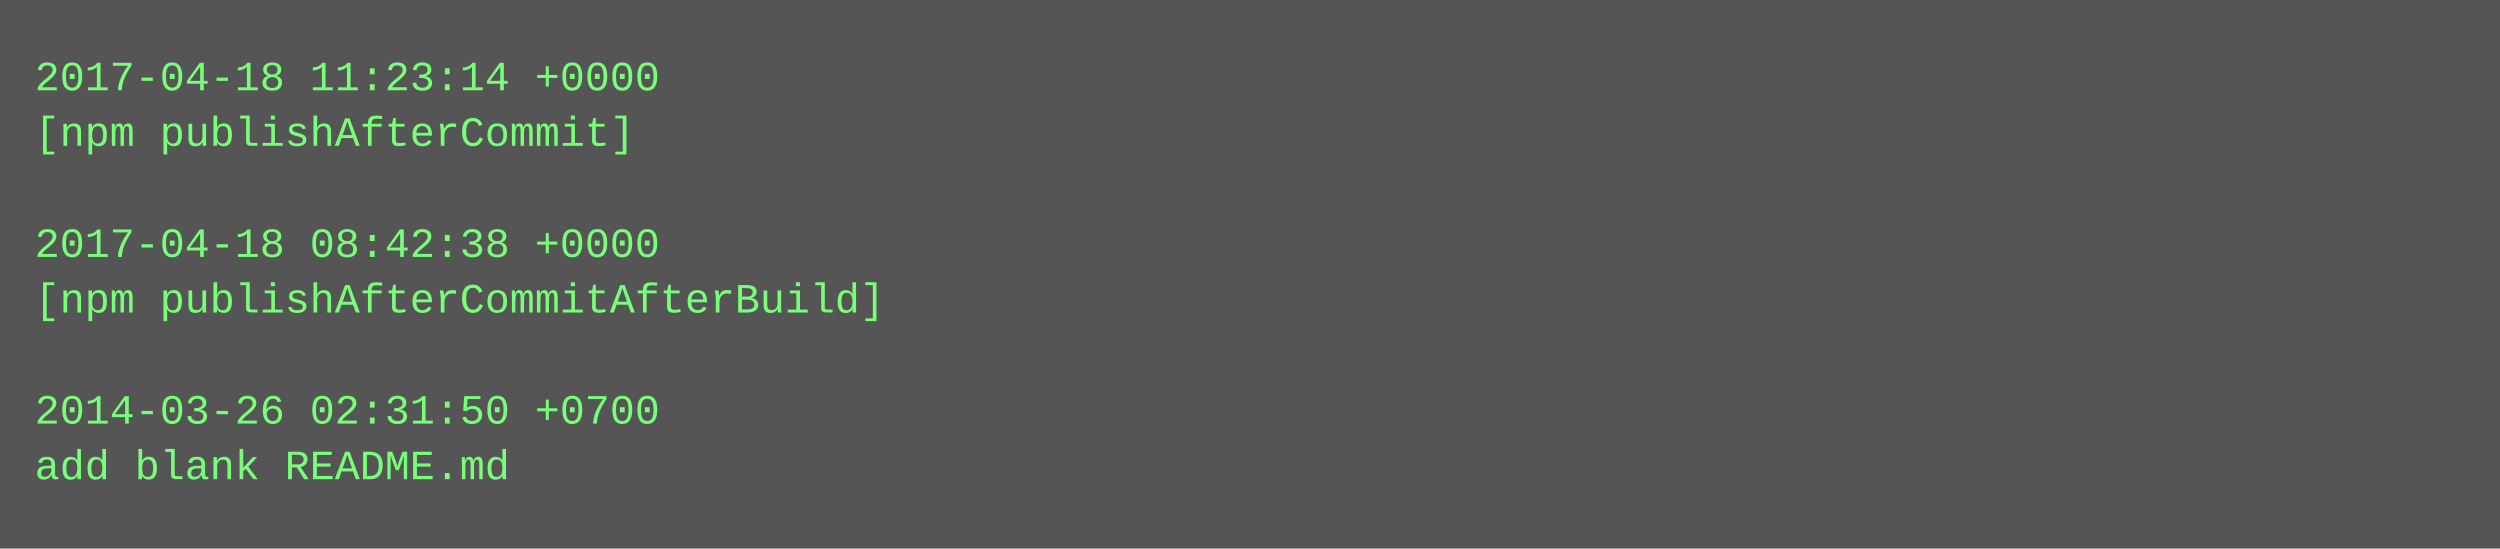
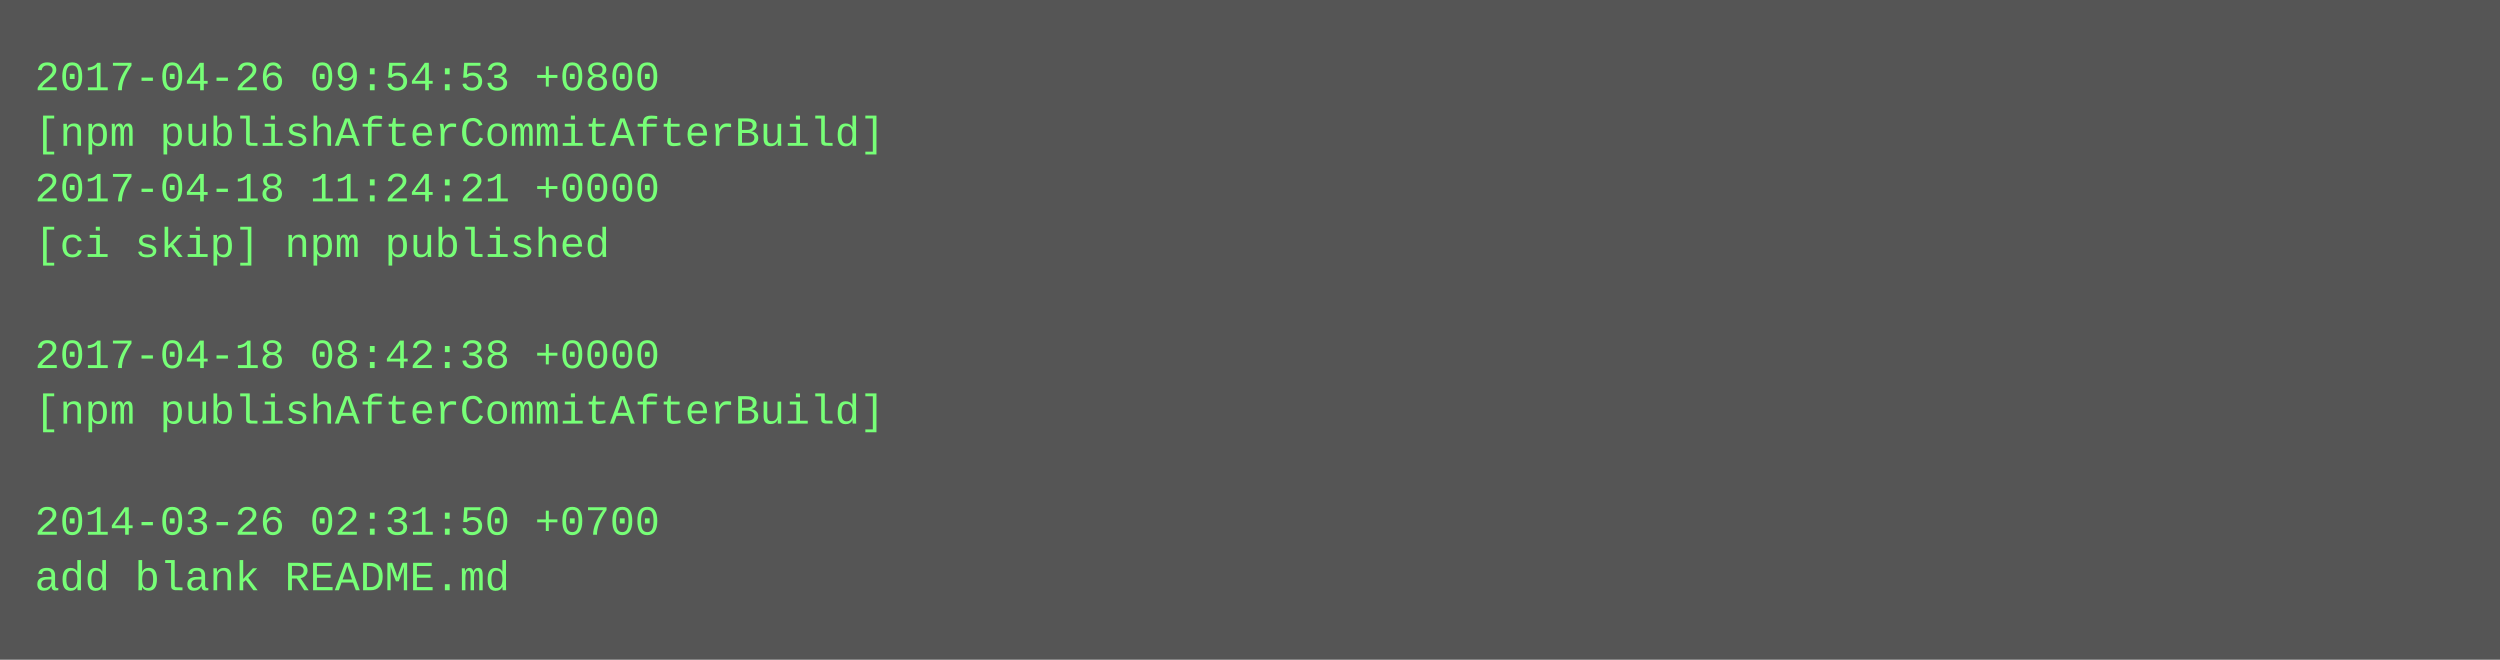
- <svg xmlns="http://www.w3.org/2000/svg" height="158" width="720">
-   <rect height="158" fill="#555" width="720" />
+ <svg xmlns="http://www.w3.org/2000/svg" height="190" width="720">
+   <rect height="190" fill="#555" width="720" />
  <text fill="#7f7" font-family="Courier New" font-size="12" xml:space="preserve">
-     <tspan x="10" y="26">2017-04-18 11:23:14 +0000</tspan>
-     <tspan x="10" y="42">[npm publishAfterCommit]</tspan>
-     <tspan x="10" y="58" />
-     <tspan x="10" y="74">2017-04-18 08:42:38 +0000</tspan>
-     <tspan x="10" y="90">[npm publishAfterCommitAfterBuild]</tspan>
-     <tspan x="10" y="106" />
-     <tspan x="10" y="122">2014-03-26 02:31:50 +0700</tspan>
-     <tspan x="10" y="138">add blank README.md</tspan>
+     <tspan x="10" y="26">2017-04-26 09:54:53 +0800</tspan>
+     <tspan x="10" y="42">[npm publishAfterCommitAfterBuild]</tspan>
+     <tspan x="10" y="58">2017-04-18 11:24:21 +0000</tspan>
+     <tspan x="10" y="74">[ci skip] npm published</tspan>
+     <tspan x="10" y="90" />
+     <tspan x="10" y="106">2017-04-18 08:42:38 +0000</tspan>
+     <tspan x="10" y="122">[npm publishAfterCommitAfterBuild]</tspan>
+     <tspan x="10" y="138" />
+     <tspan x="10" y="154">2014-03-26 02:31:50 +0700</tspan>
+     <tspan x="10" y="170">add blank README.md</tspan>
  </text>
</svg>
